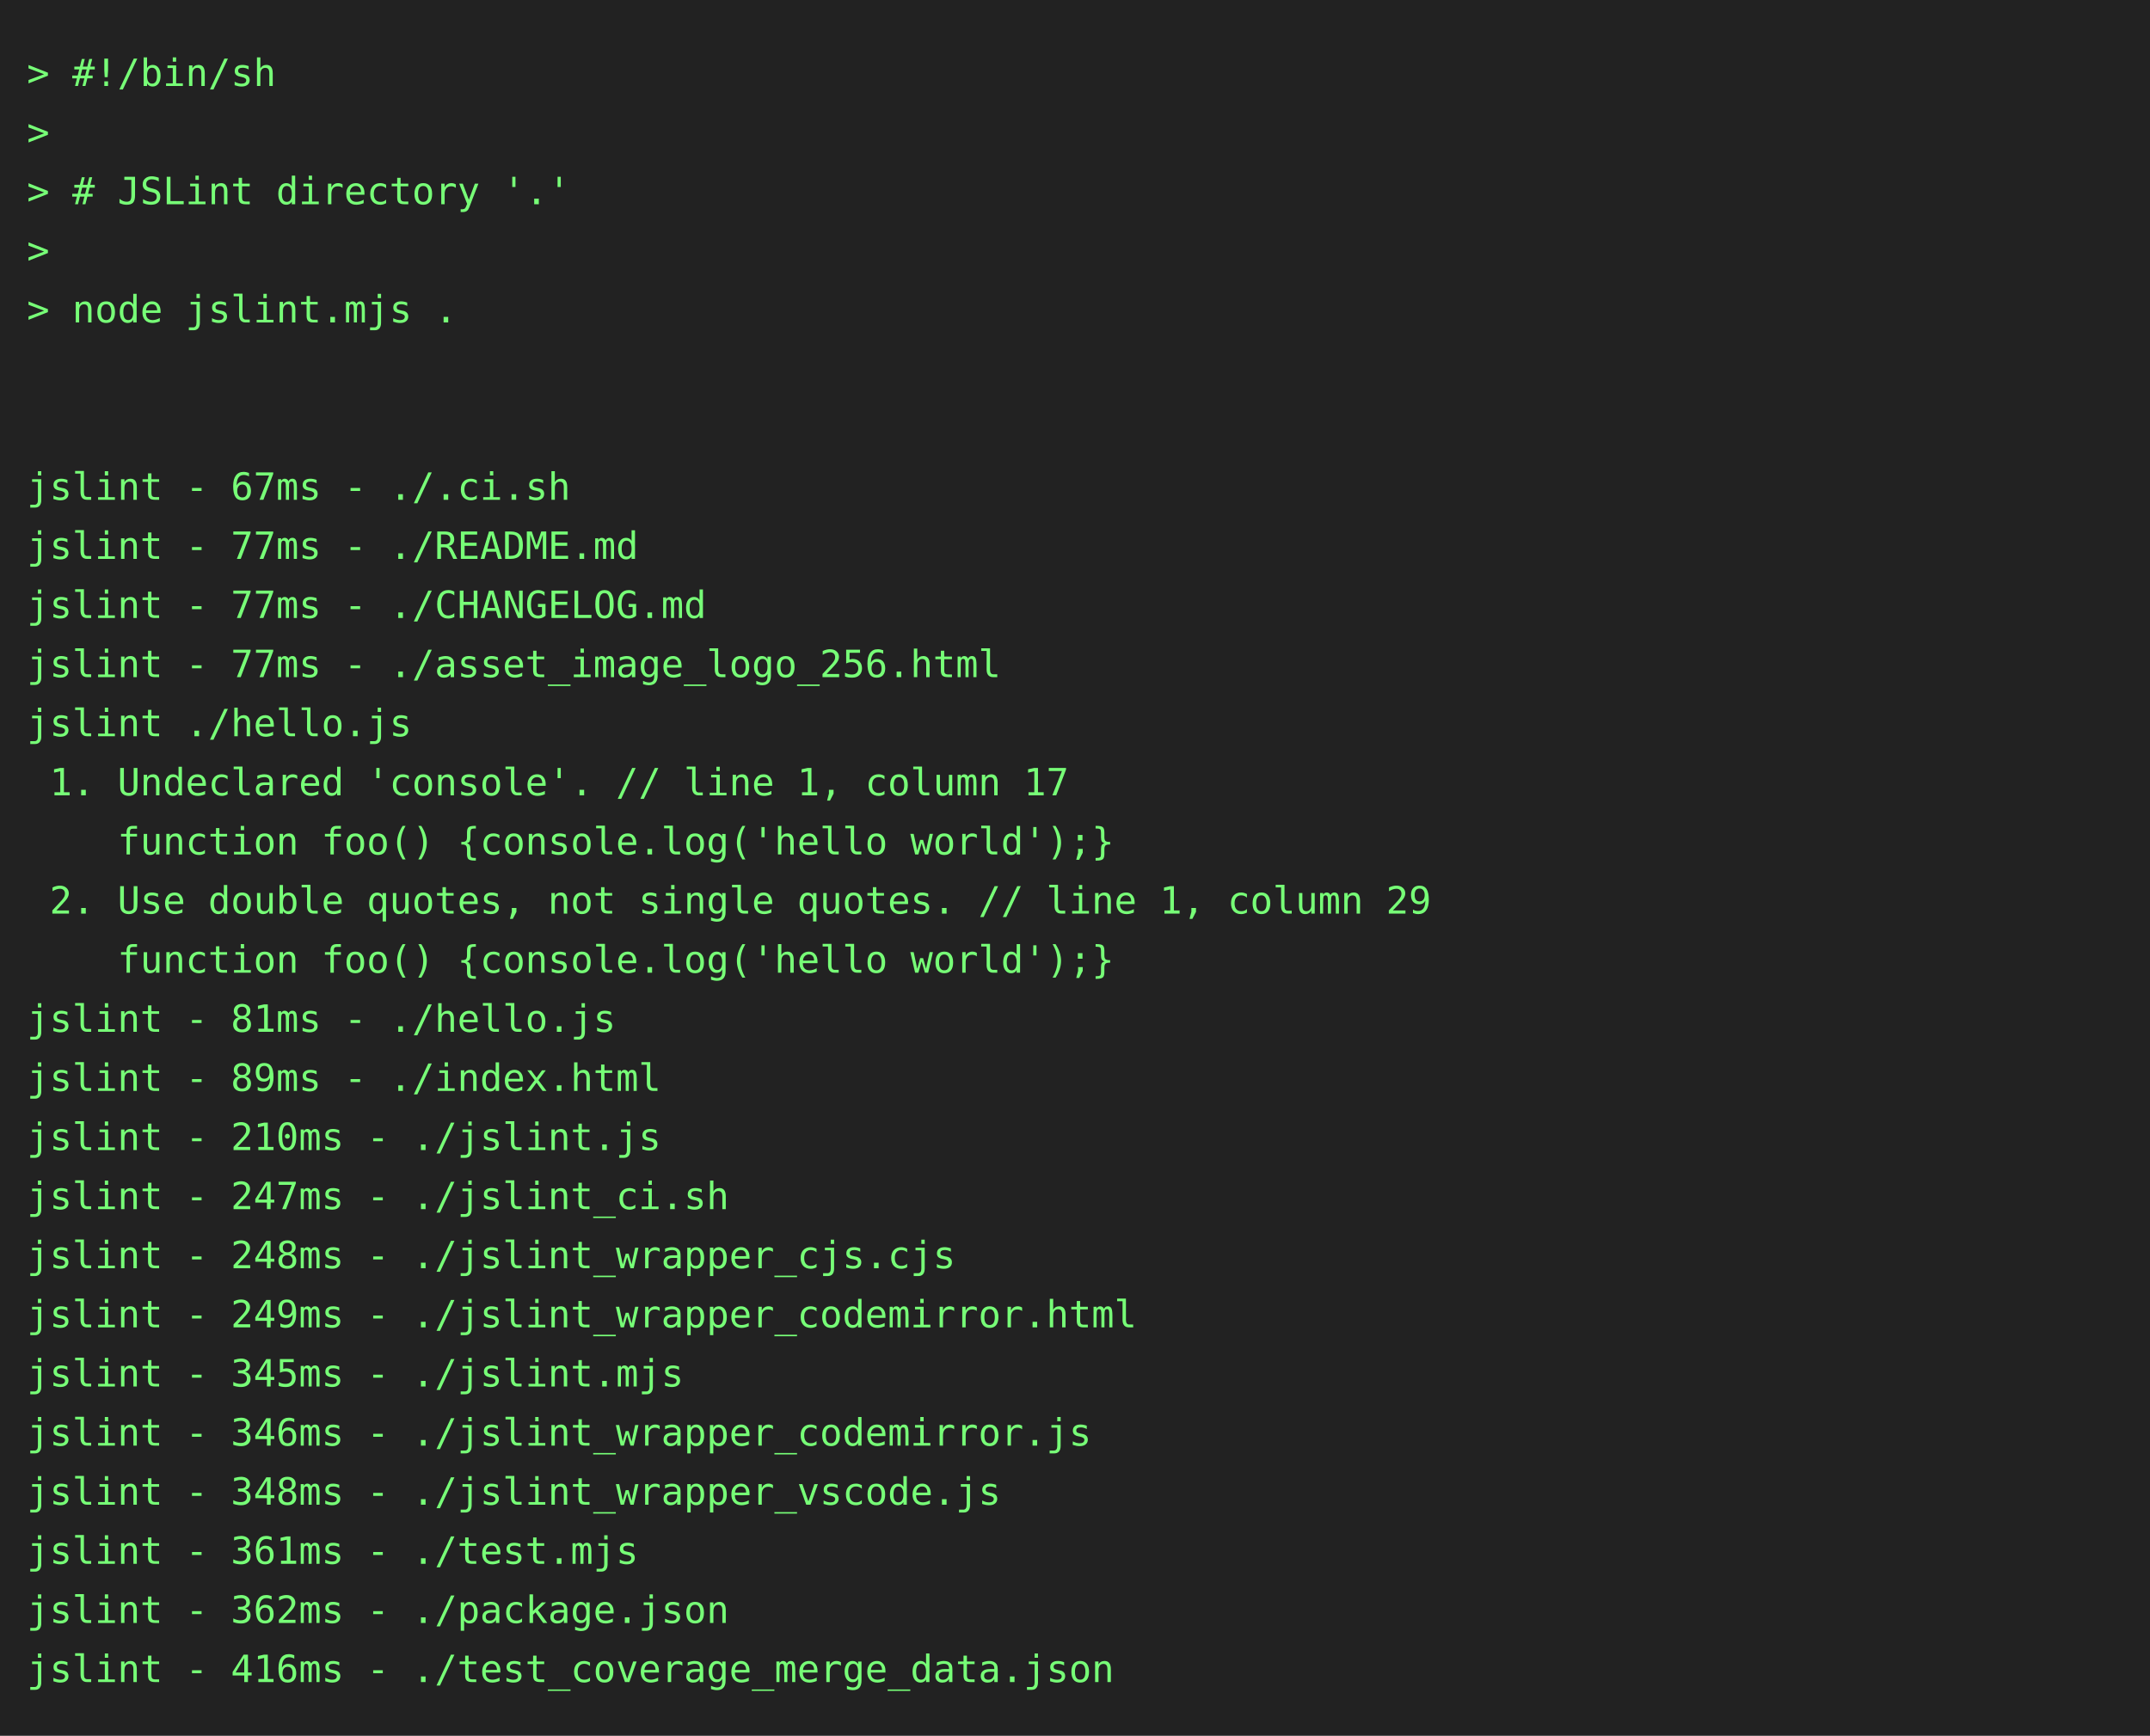
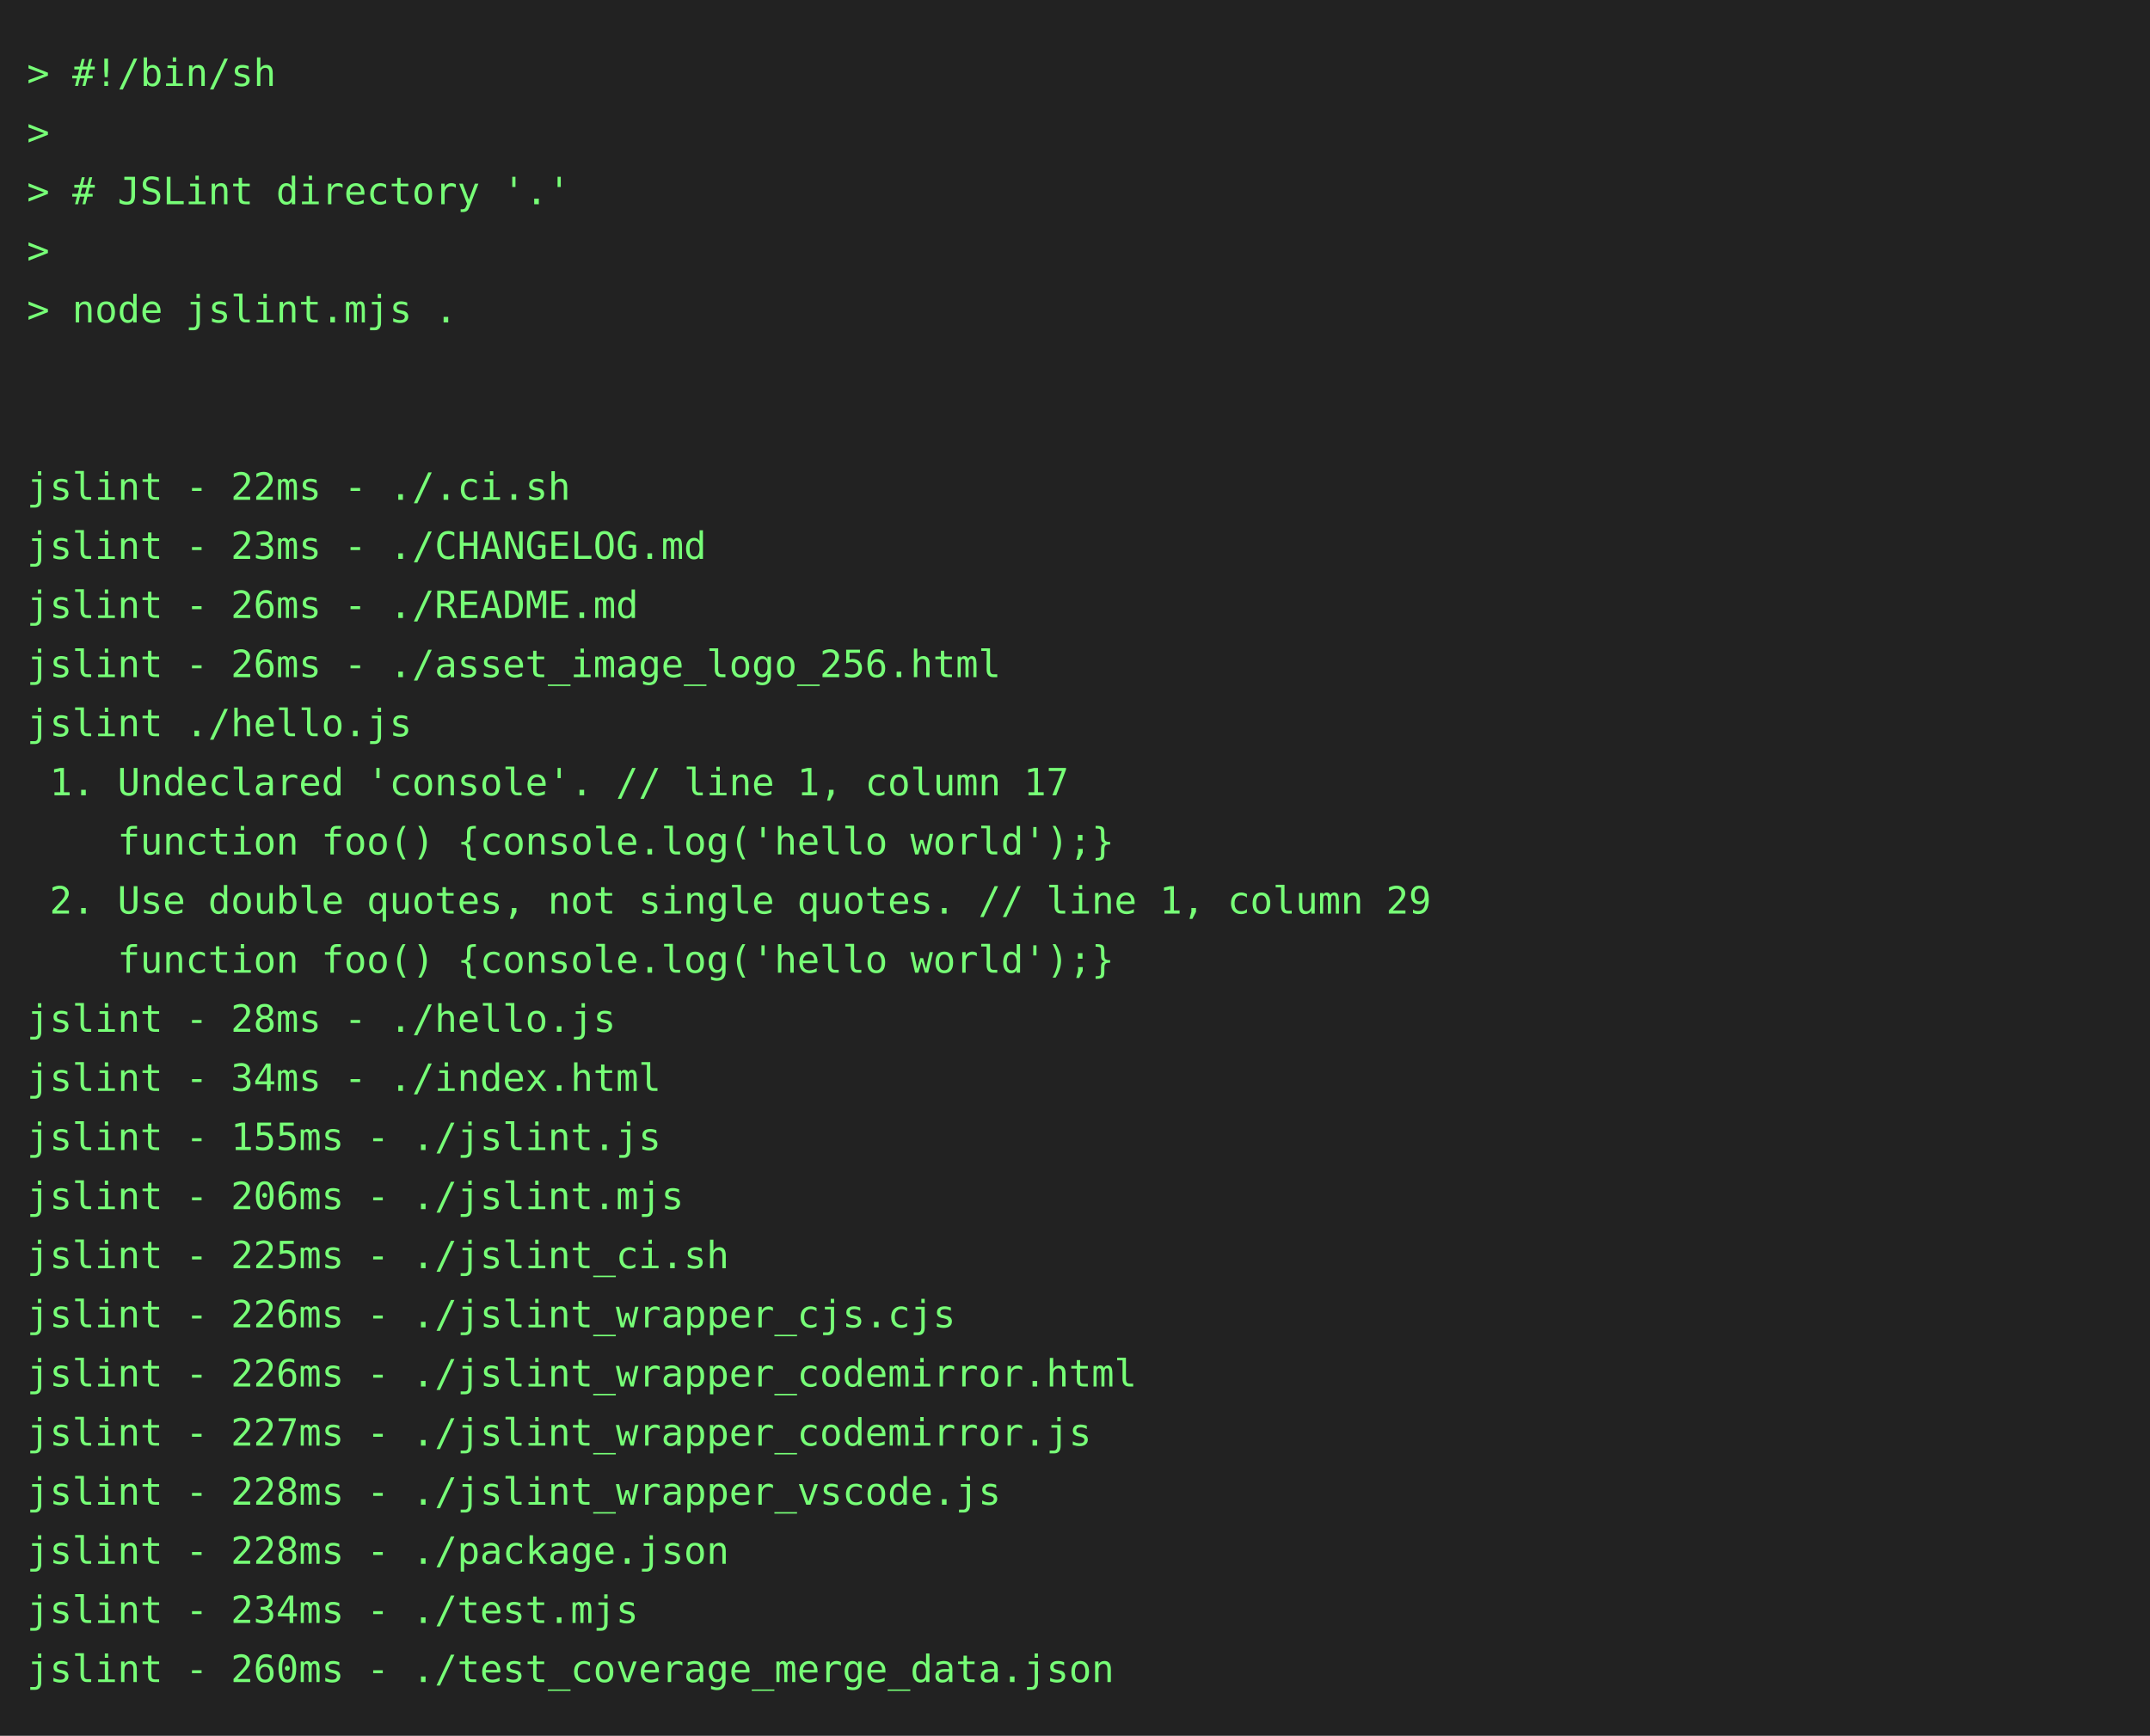
<svg xmlns="http://www.w3.org/2000/svg" height="646" width="800">
  <rect height="646" fill="#222" width="800" />
  <text fill="#7f7" font-family="consolas, menlo, monospace" font-size="14" xml:space="preserve">
    <tspan lengthAdjust="spacingAndGlyphs" textLength="768" x="10" y="32">&gt; #!/bin/sh                                                                                      </tspan>
    <tspan lengthAdjust="spacingAndGlyphs" textLength="768" x="10" y="54">&gt;                                                                                                </tspan>
    <tspan lengthAdjust="spacingAndGlyphs" textLength="768" x="10" y="76">&gt; # JSLint directory '.'                                                                         </tspan>
    <tspan lengthAdjust="spacingAndGlyphs" textLength="768" x="10" y="98">&gt;                                                                                                </tspan>
    <tspan lengthAdjust="spacingAndGlyphs" textLength="768" x="10" y="120">&gt; node jslint.mjs .                                                                              </tspan>
    <tspan lengthAdjust="spacingAndGlyphs" textLength="768" x="10" y="142">                                                                                                 </tspan>
    <tspan lengthAdjust="spacingAndGlyphs" textLength="768" x="10" y="164">                                                                                                 </tspan>
-     <tspan lengthAdjust="spacingAndGlyphs" textLength="768" x="10" y="186">jslint - 67ms - ./.ci.sh                                                                         </tspan>
-     <tspan lengthAdjust="spacingAndGlyphs" textLength="768" x="10" y="208">jslint - 77ms - ./README.md                                                                      </tspan>
-     <tspan lengthAdjust="spacingAndGlyphs" textLength="768" x="10" y="230">jslint - 77ms - ./CHANGELOG.md                                                                   </tspan>
-     <tspan lengthAdjust="spacingAndGlyphs" textLength="768" x="10" y="252">jslint - 77ms - ./asset_image_logo_256.html                                                      </tspan>
+     <tspan lengthAdjust="spacingAndGlyphs" textLength="768" x="10" y="186">jslint - 22ms - ./.ci.sh                                                                         </tspan>
+     <tspan lengthAdjust="spacingAndGlyphs" textLength="768" x="10" y="208">jslint - 23ms - ./CHANGELOG.md                                                                   </tspan>
+     <tspan lengthAdjust="spacingAndGlyphs" textLength="768" x="10" y="230">jslint - 26ms - ./README.md                                                                      </tspan>
+     <tspan lengthAdjust="spacingAndGlyphs" textLength="768" x="10" y="252">jslint - 26ms - ./asset_image_logo_256.html                                                      </tspan>
    <tspan lengthAdjust="spacingAndGlyphs" textLength="768" x="10" y="274">jslint ./hello.js                                                                                </tspan>
    <tspan lengthAdjust="spacingAndGlyphs" textLength="768" x="10" y="296"> 1. Undeclared 'console'. // line 1, column 17                                                   </tspan>
    <tspan lengthAdjust="spacingAndGlyphs" textLength="768" x="10" y="318">    function foo() {console.log('hello world');}                                                 </tspan>
    <tspan lengthAdjust="spacingAndGlyphs" textLength="768" x="10" y="340"> 2. Use double quotes, not single quotes. // line 1, column 29                                   </tspan>
    <tspan lengthAdjust="spacingAndGlyphs" textLength="768" x="10" y="362">    function foo() {console.log('hello world');}                                                 </tspan>
-     <tspan lengthAdjust="spacingAndGlyphs" textLength="768" x="10" y="384">jslint - 81ms - ./hello.js                                                                       </tspan>
-     <tspan lengthAdjust="spacingAndGlyphs" textLength="768" x="10" y="406">jslint - 89ms - ./index.html                                                                     </tspan>
-     <tspan lengthAdjust="spacingAndGlyphs" textLength="768" x="10" y="428">jslint - 210ms - ./jslint.js                                                                     </tspan>
-     <tspan lengthAdjust="spacingAndGlyphs" textLength="768" x="10" y="450">jslint - 247ms - ./jslint_ci.sh                                                                  </tspan>
-     <tspan lengthAdjust="spacingAndGlyphs" textLength="768" x="10" y="472">jslint - 248ms - ./jslint_wrapper_cjs.cjs                                                        </tspan>
-     <tspan lengthAdjust="spacingAndGlyphs" textLength="768" x="10" y="494">jslint - 249ms - ./jslint_wrapper_codemirror.html                                                </tspan>
-     <tspan lengthAdjust="spacingAndGlyphs" textLength="768" x="10" y="516">jslint - 345ms - ./jslint.mjs                                                                    </tspan>
-     <tspan lengthAdjust="spacingAndGlyphs" textLength="768" x="10" y="538">jslint - 346ms - ./jslint_wrapper_codemirror.js                                                  </tspan>
-     <tspan lengthAdjust="spacingAndGlyphs" textLength="768" x="10" y="560">jslint - 348ms - ./jslint_wrapper_vscode.js                                                      </tspan>
-     <tspan lengthAdjust="spacingAndGlyphs" textLength="768" x="10" y="582">jslint - 361ms - ./test.mjs                                                                      </tspan>
-     <tspan lengthAdjust="spacingAndGlyphs" textLength="768" x="10" y="604">jslint - 362ms - ./package.json                                                                  </tspan>
-     <tspan lengthAdjust="spacingAndGlyphs" textLength="768" x="10" y="626">jslint - 416ms - ./test_coverage_merge_data.json                                                 </tspan>
+     <tspan lengthAdjust="spacingAndGlyphs" textLength="768" x="10" y="384">jslint - 28ms - ./hello.js                                                                       </tspan>
+     <tspan lengthAdjust="spacingAndGlyphs" textLength="768" x="10" y="406">jslint - 34ms - ./index.html                                                                     </tspan>
+     <tspan lengthAdjust="spacingAndGlyphs" textLength="768" x="10" y="428">jslint - 155ms - ./jslint.js                                                                     </tspan>
+     <tspan lengthAdjust="spacingAndGlyphs" textLength="768" x="10" y="450">jslint - 206ms - ./jslint.mjs                                                                    </tspan>
+     <tspan lengthAdjust="spacingAndGlyphs" textLength="768" x="10" y="472">jslint - 225ms - ./jslint_ci.sh                                                                  </tspan>
+     <tspan lengthAdjust="spacingAndGlyphs" textLength="768" x="10" y="494">jslint - 226ms - ./jslint_wrapper_cjs.cjs                                                        </tspan>
+     <tspan lengthAdjust="spacingAndGlyphs" textLength="768" x="10" y="516">jslint - 226ms - ./jslint_wrapper_codemirror.html                                                </tspan>
+     <tspan lengthAdjust="spacingAndGlyphs" textLength="768" x="10" y="538">jslint - 227ms - ./jslint_wrapper_codemirror.js                                                  </tspan>
+     <tspan lengthAdjust="spacingAndGlyphs" textLength="768" x="10" y="560">jslint - 228ms - ./jslint_wrapper_vscode.js                                                      </tspan>
+     <tspan lengthAdjust="spacingAndGlyphs" textLength="768" x="10" y="582">jslint - 228ms - ./package.json                                                                  </tspan>
+     <tspan lengthAdjust="spacingAndGlyphs" textLength="768" x="10" y="604">jslint - 234ms - ./test.mjs                                                                      </tspan>
+     <tspan lengthAdjust="spacingAndGlyphs" textLength="768" x="10" y="626">jslint - 260ms - ./test_coverage_merge_data.json                                                 </tspan>
  </text>
</svg>
